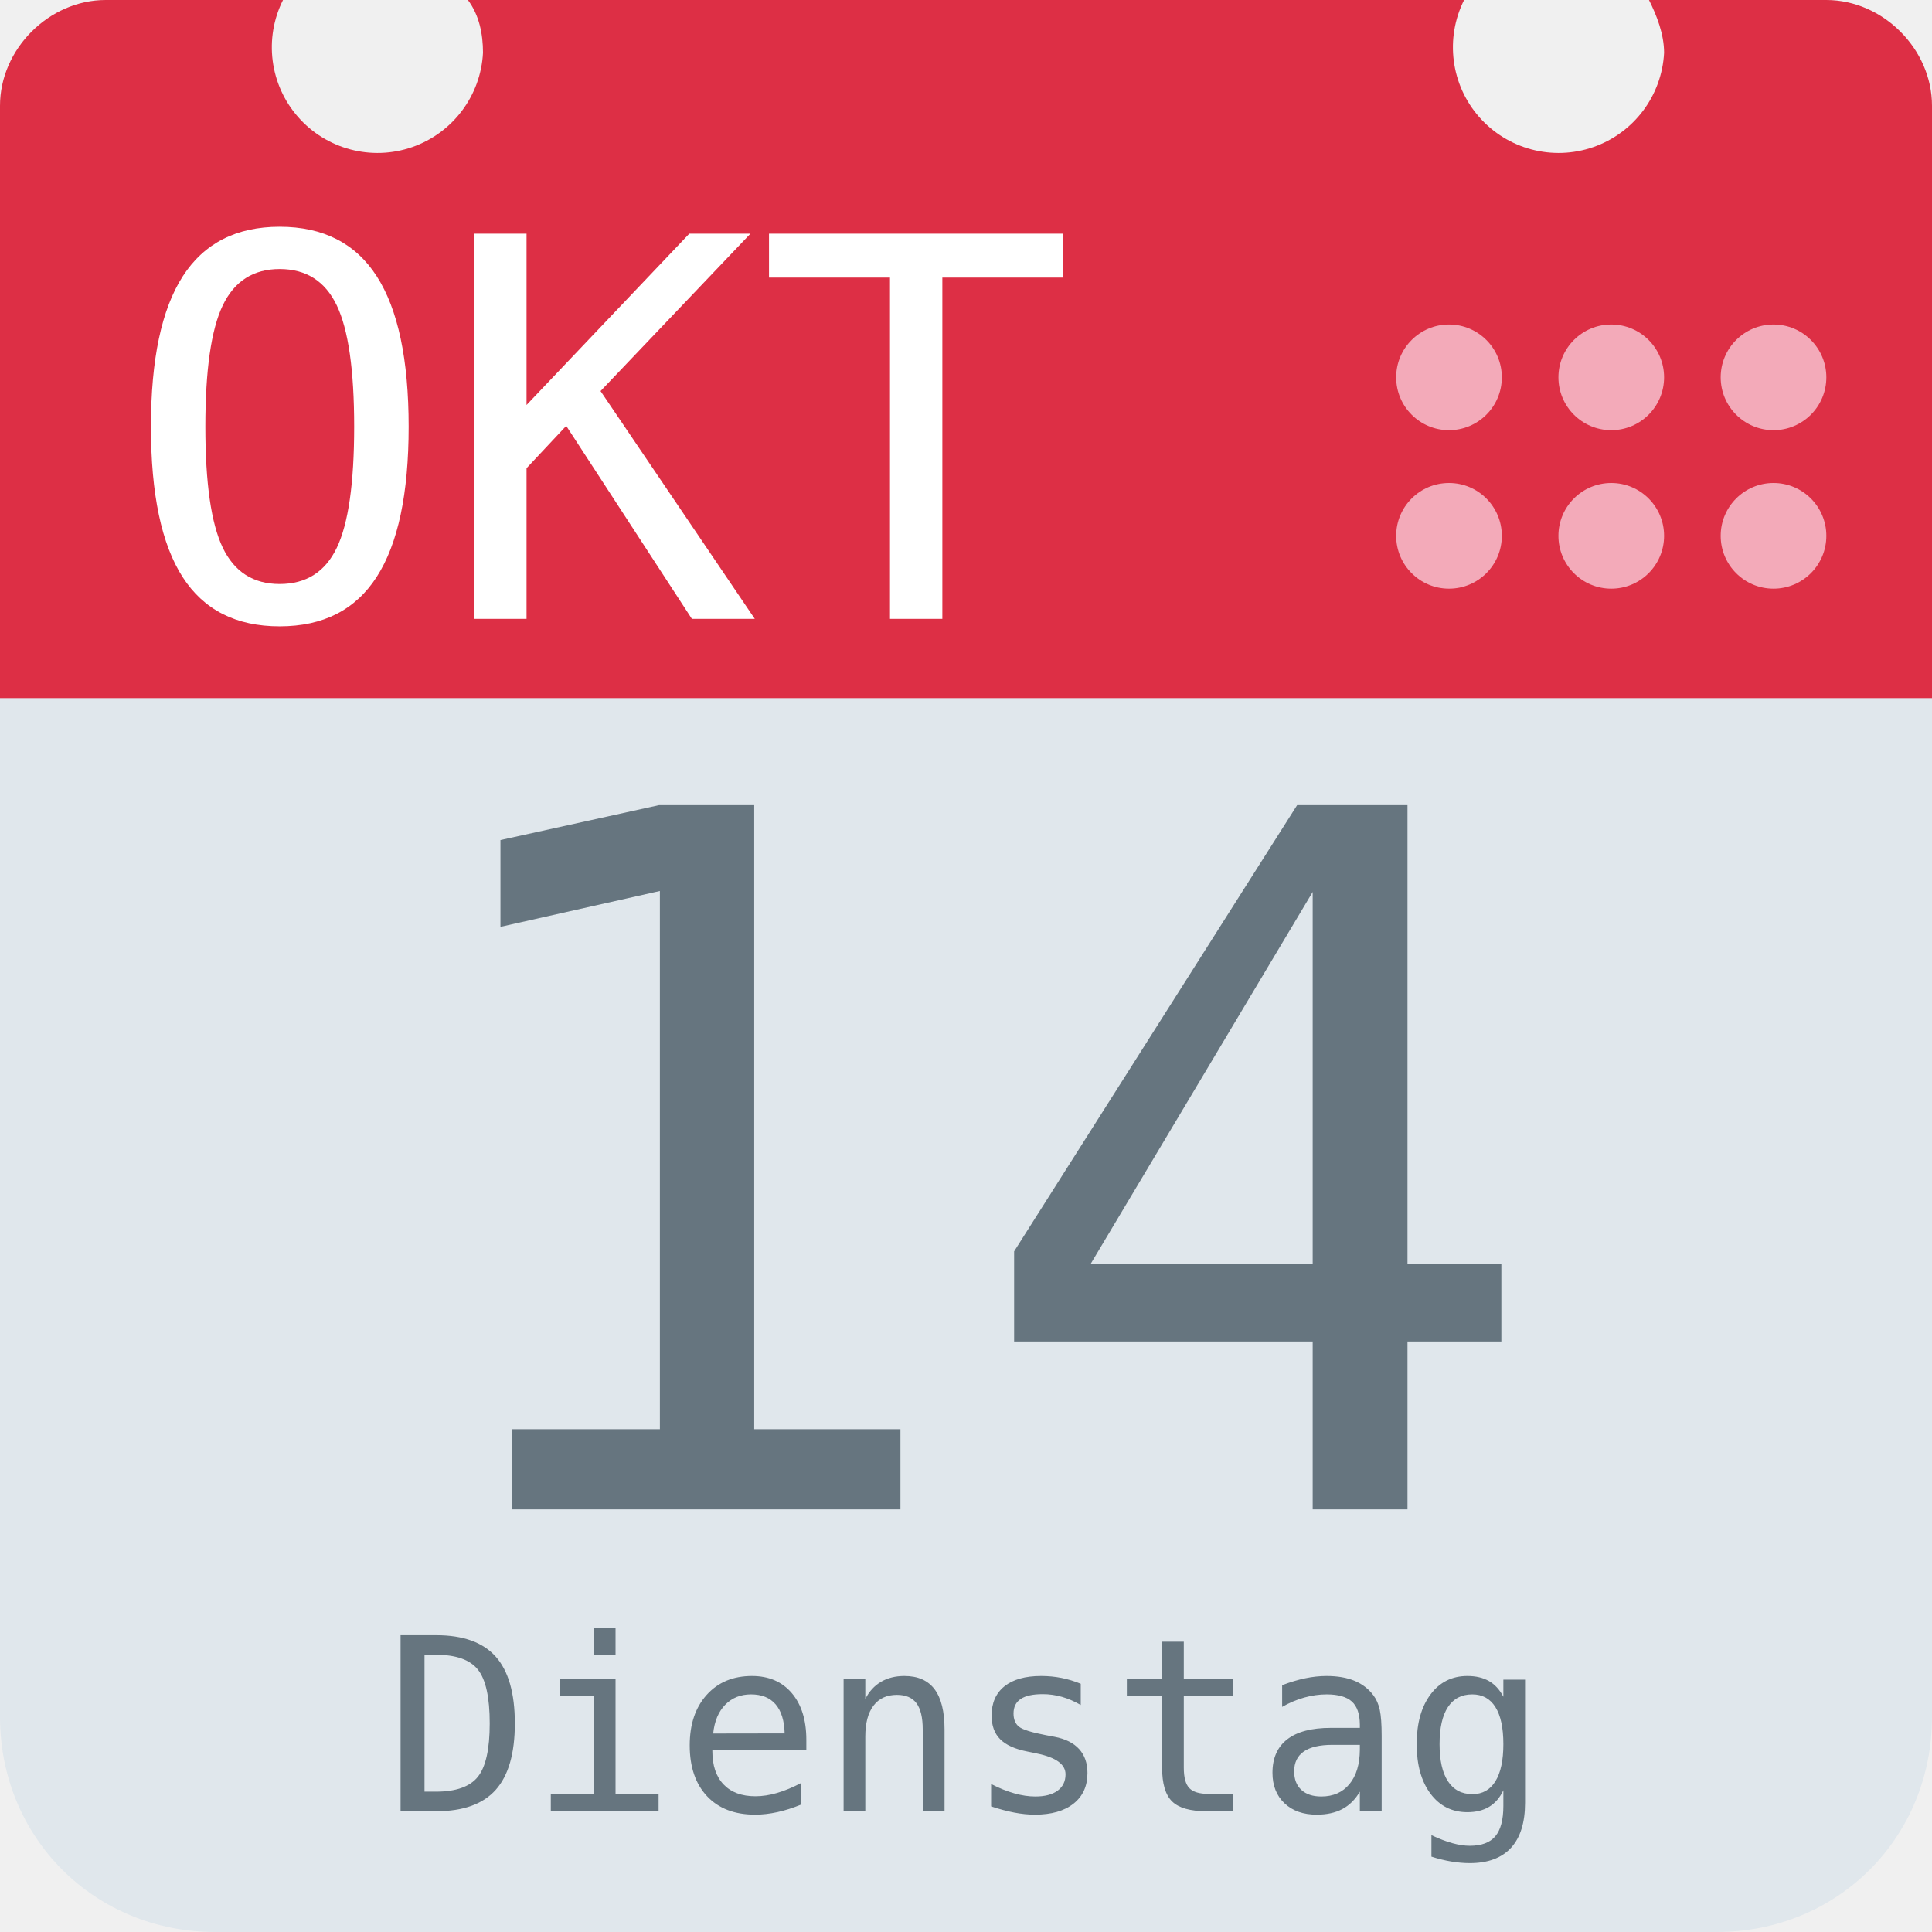
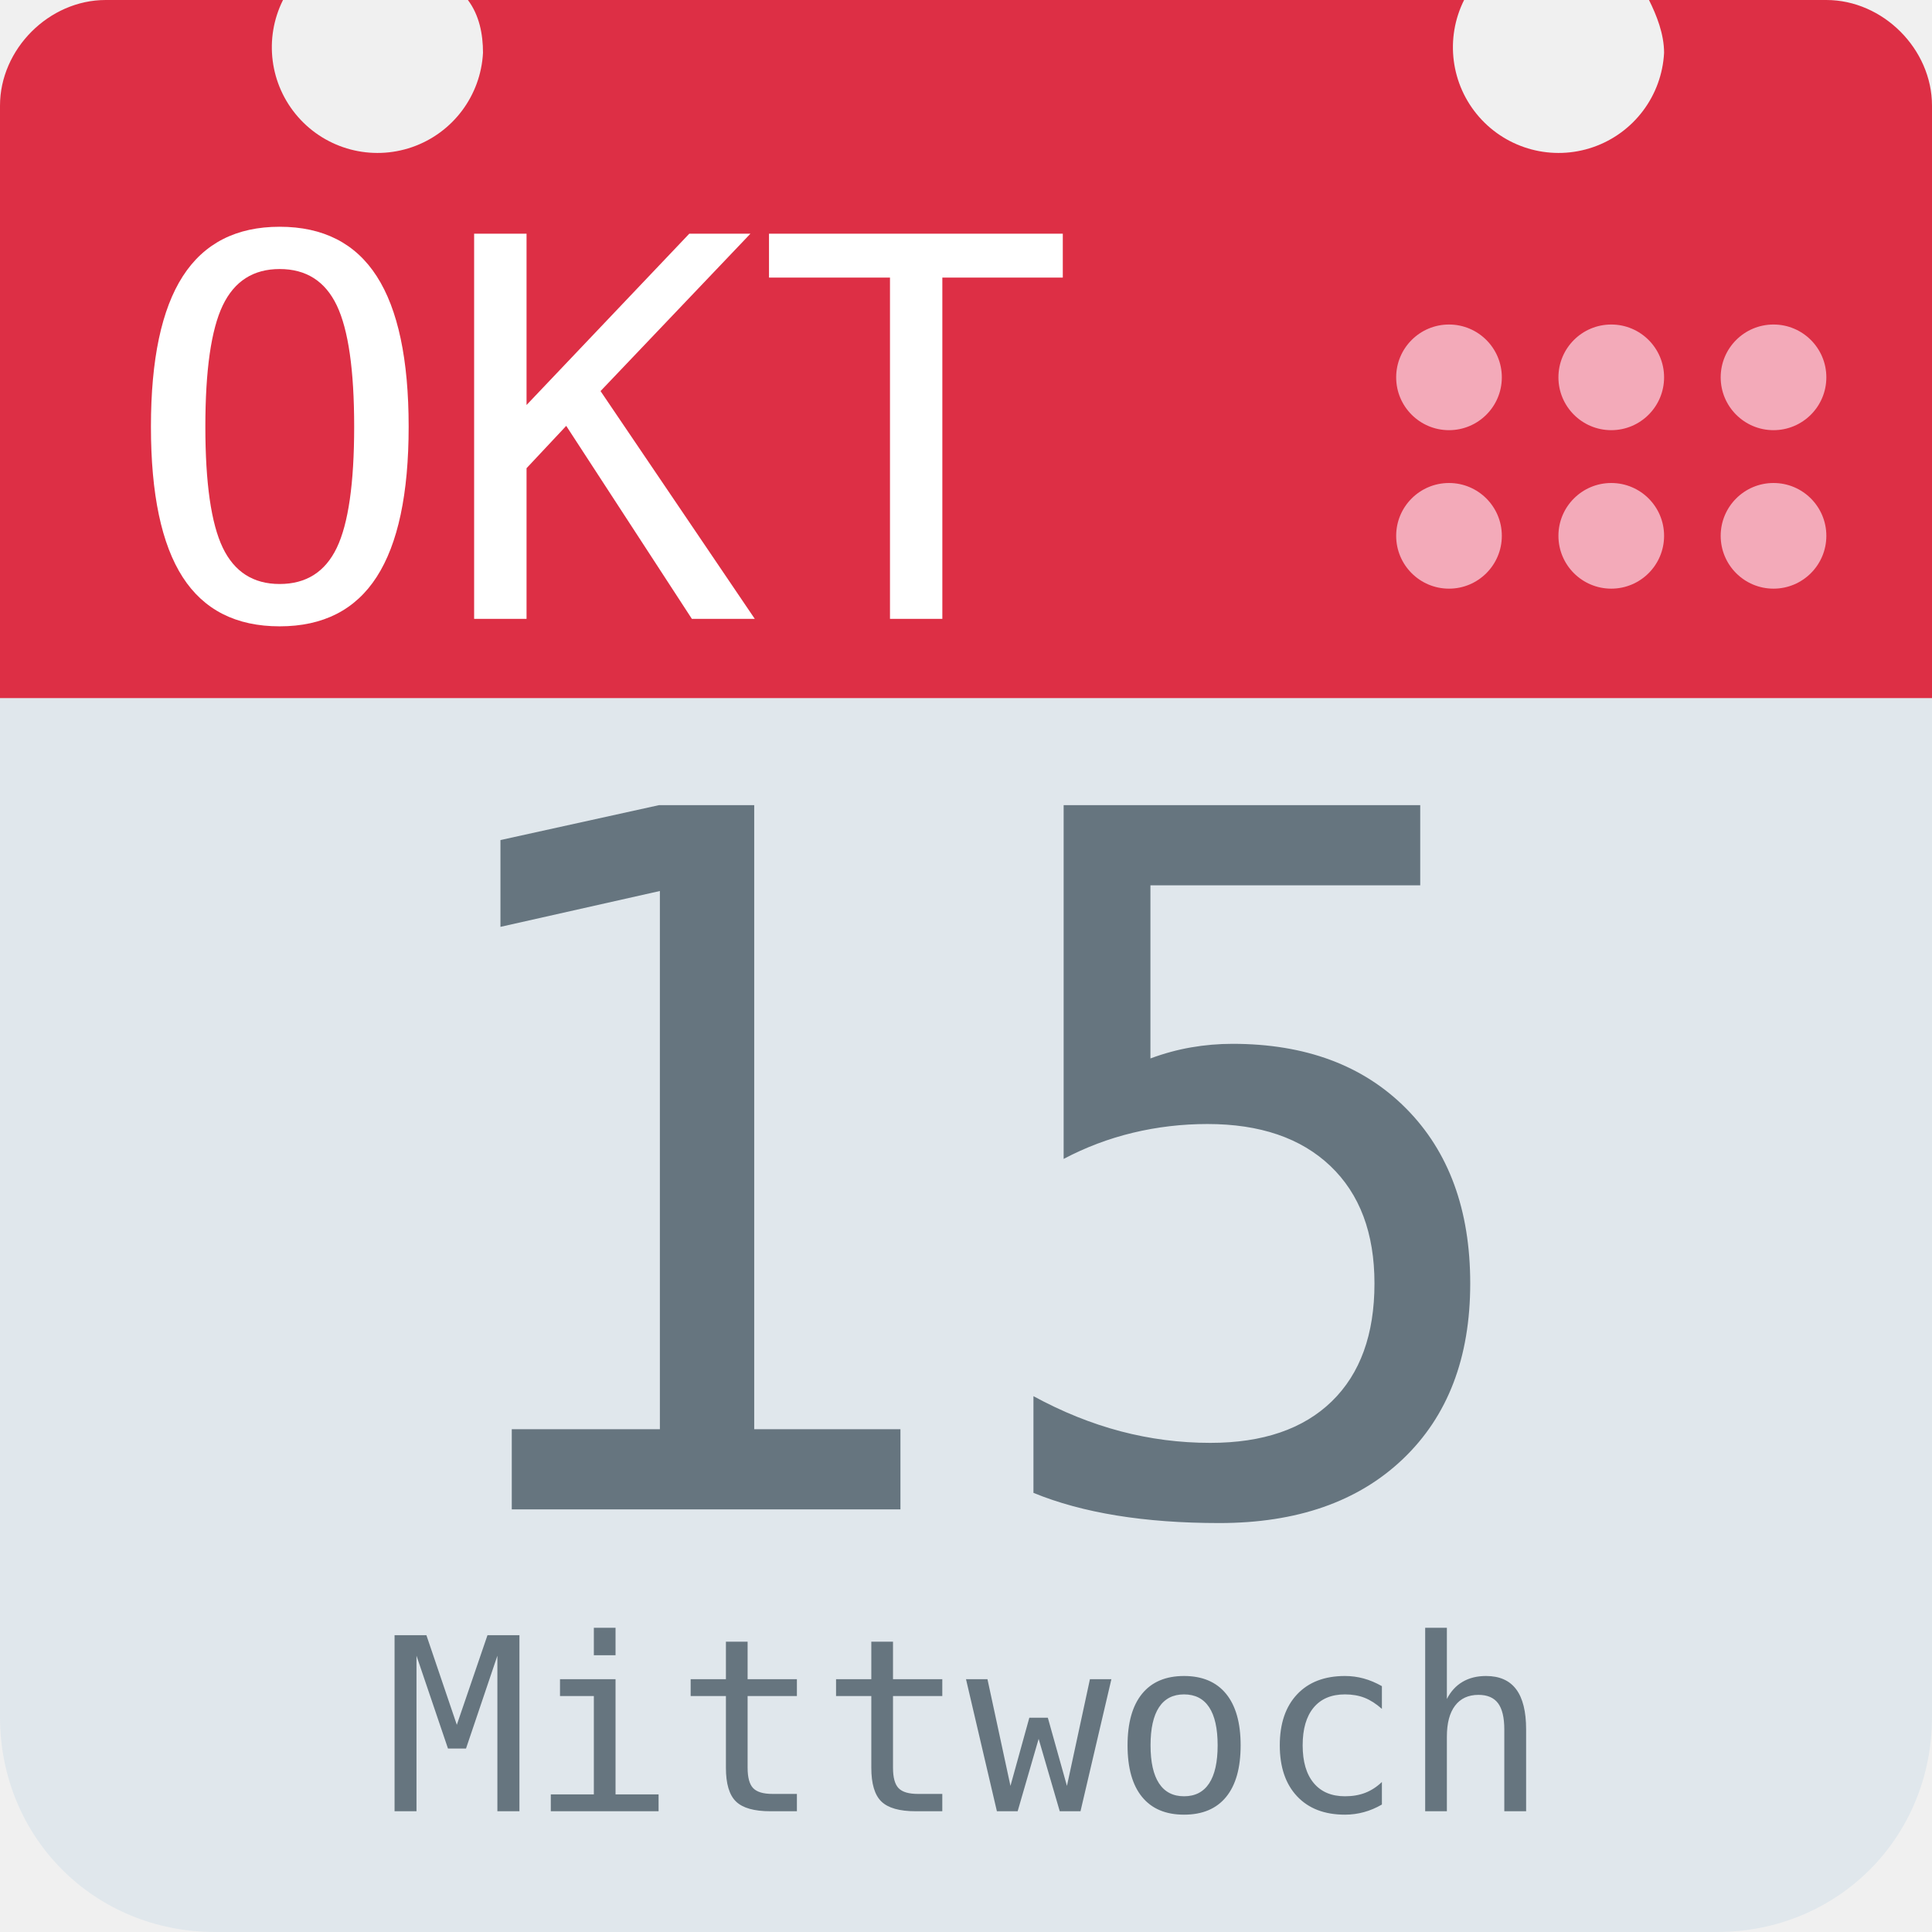
<svg xmlns="http://www.w3.org/2000/svg" aria-label="Calendar" role="img" viewBox="0 0 512 512">
  <path d="M512 455c0 32-25 57-57 57H57c-32 0-57-25-57-57V128c0-31 25-57 57-57h398c32 0 57 26 57 57z" fill="#e0e7ec" />
  <path d="M484 0h-47c2 4 4 9 4 14a28 28 0 1 1-53-14H124c3 4 4 9 4 14A28 28 0 1 1 75 0H28C13 0 0 13 0 28v157h512V28c0-15-13-28-28-28z" fill="#dd2f45" />
  <g fill="#f3aab9">
    <circle cx="470" cy="142" r="14" />
    <circle cx="470" cy="100" r="14" />
    <circle cx="427" cy="142" r="14" />
    <circle cx="427" cy="100" r="14" />
    <circle cx="384" cy="142" r="14" />
    <circle cx="384" cy="100" r="14" />
  </g>
  <text id="month" x="32" y="164" fill="#fff" font-family="monospace" font-size="140px" style="text-anchor: left">OKT</text>
-   <text id="day" x="256" y="400" fill="#66757f" font-family="monospace" font-size="256px" style="text-anchor: middle">14</text>
-   <text id="weekday" x="256" y="480" fill="#66757f" font-family="monospace" font-size="64px" style="text-anchor: middle">Dienstag</text>
+   <text id="day" x="256" y="400" fill="#66757f" font-family="monospace" font-size="256px" style="text-anchor: middle">15</text>
+   <text id="weekday" x="256" y="480" fill="#66757f" font-family="monospace" font-size="64px" style="text-anchor: middle">Mittwoch</text>
</svg>
